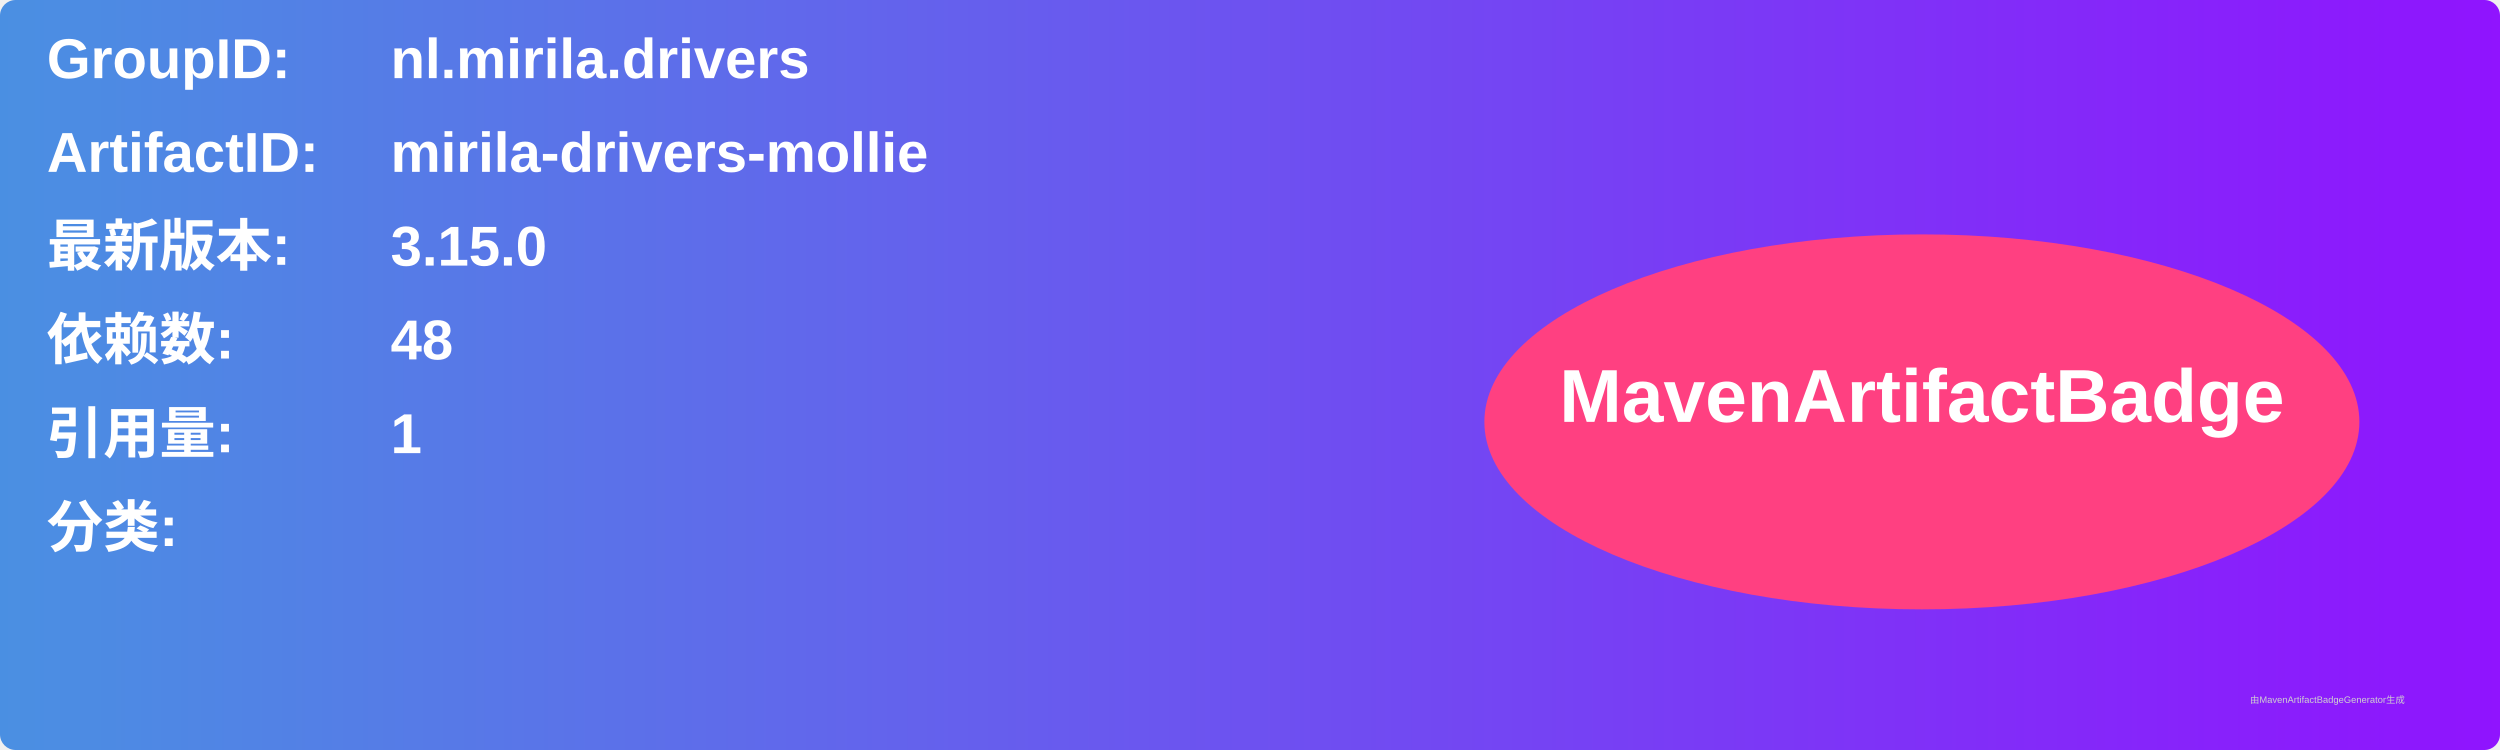
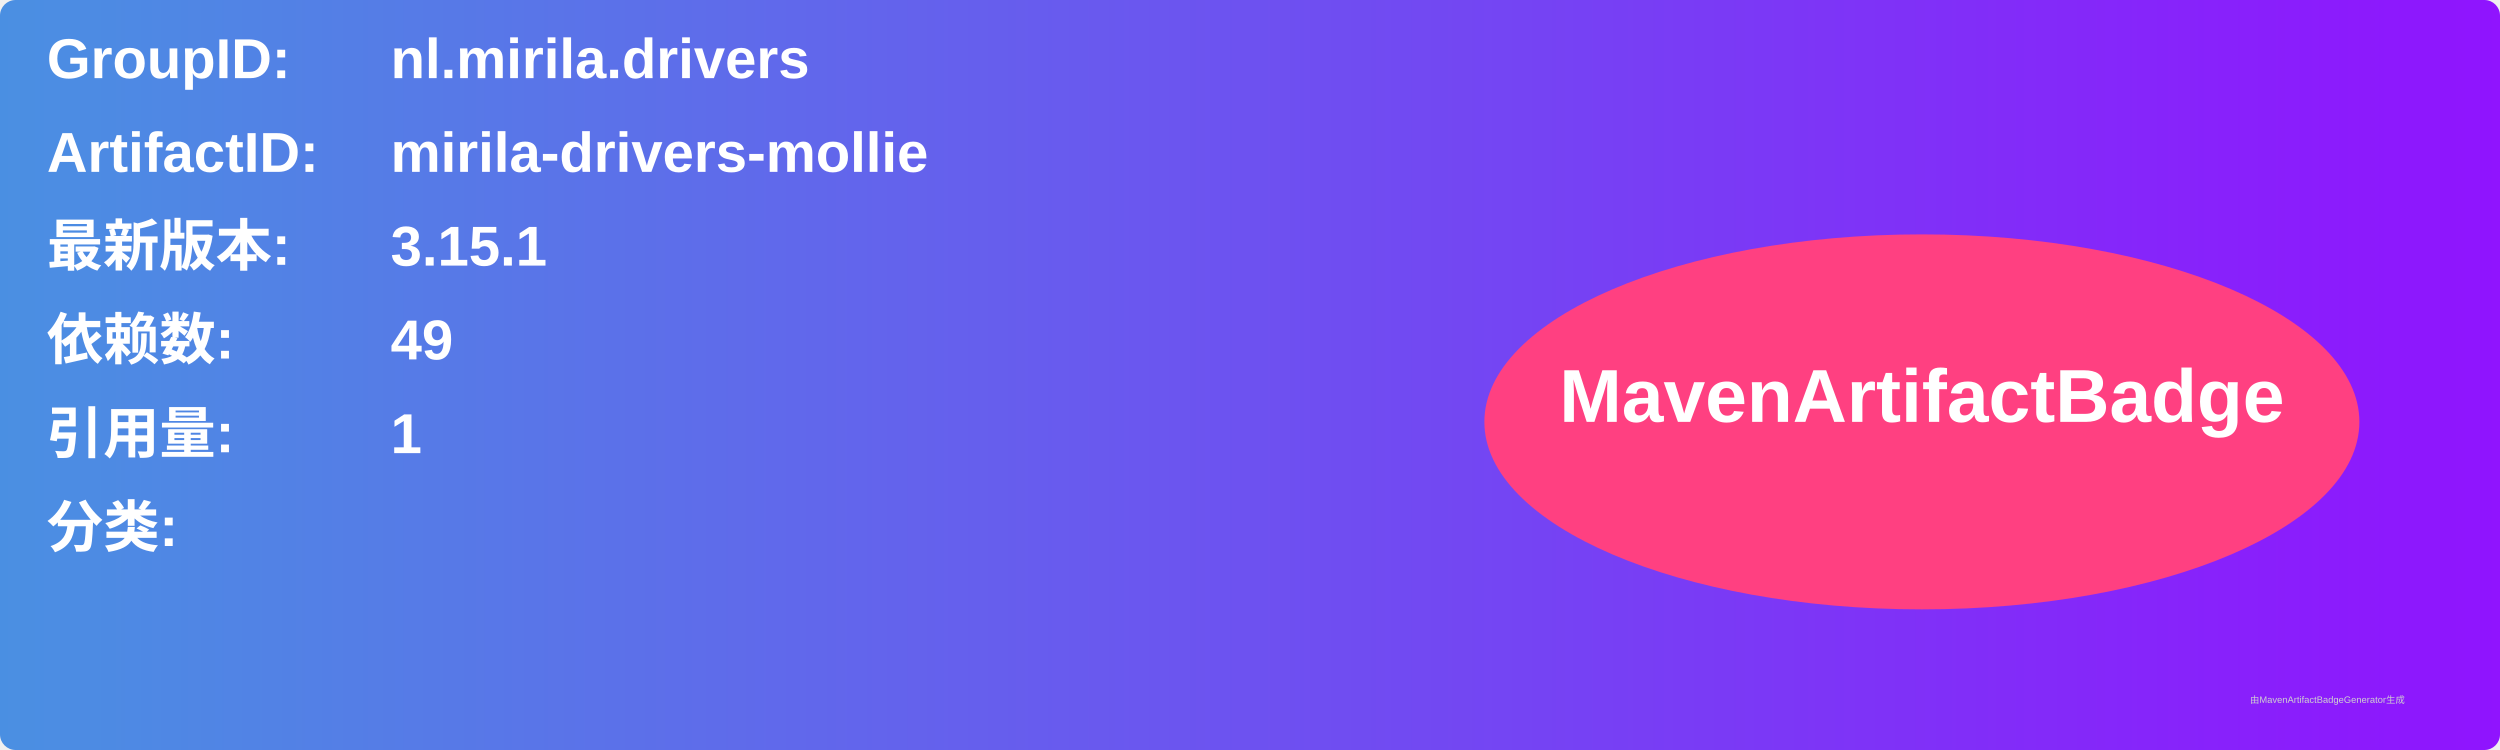
<svg xmlns="http://www.w3.org/2000/svg" width="800" height="240" viewBox="0 0 800 240">
  <linearGradient id="grad" x1="0%" y1="0%" x2="100%" y2="0%">
    <stop offset="0%" stop-color="#4a90e2" />
    <stop offset="100%" stop-color="#9013fe" />
  </linearGradient>
  <rect width="100%" height="100%" rx="5" ry="5" fill="url(#grad)" />
  <g transform="translate(15, 15)">
    <text x="0" y="10" font-family="Arial" font-size="18" fill="white" font-weight="bold" width="260">GroupID:</text>
    <text x="110" y="10" font-family="Arial" font-size="18" fill="white" font-weight="bold" width="460">nl.mirila.drivers</text>
    <text x="0" y="40" font-family="Arial" font-size="18" fill="white" font-weight="bold" width="260">ArtifactID:</text>
    <text x="110" y="40" font-family="Arial" font-size="18" fill="white" font-weight="bold" width="460">mirila-drivers-mollie</text>
    <text x="0" y="70" font-family="Arial" font-size="18" fill="white" font-weight="bold">最新版本:</text>
    <text x="110" y="70" font-family="Arial" font-size="18" fill="white" font-weight="bold">
-       <tspan font-weight="bold">3.15.0</tspan>
+       <tspan font-weight="bold">3.15.1</tspan>
    </text>
    <text x="0" y="100" font-family="Arial" font-size="18" fill="white" font-weight="bold">依赖数: </text>
    <text x="110" y="100" font-family="Arial" font-size="18" fill="white">
-       <tspan font-weight="bold">48</tspan>
+       <tspan font-weight="bold">49</tspan>
    </text>
    <text x="0" y="130" font-family="Arial" font-size="18" fill="white" font-weight="bold">引用量: </text>
    <text x="110" y="130" font-family="Arial" font-size="18" fill="white">
      <tspan font-weight="bold">1</tspan>
    </text>
    <text x="0" y="160" font-family="Arial" font-size="18" fill="white" font-weight="bold">分类:</text>
    <text x="10" y="190" font-family="Arial" font-size="10" fill="white">
      <tspan font-weight="bold" />
    </text>
    <ellipse cx="600" cy="120" rx="140" ry="60" fill="#ff4081" />
    <text x="600" y="120" text-anchor="middle" font-family="Arial" font-size="24" fill="white" font-weight="bold">MavenArtifactBadge</text>
  </g>
  <text x="720" y="225" font-family="Arial" font-size="3" fill="#d0d0d0">由MavenArtifactBadgeGenerator生成</text>
</svg>
